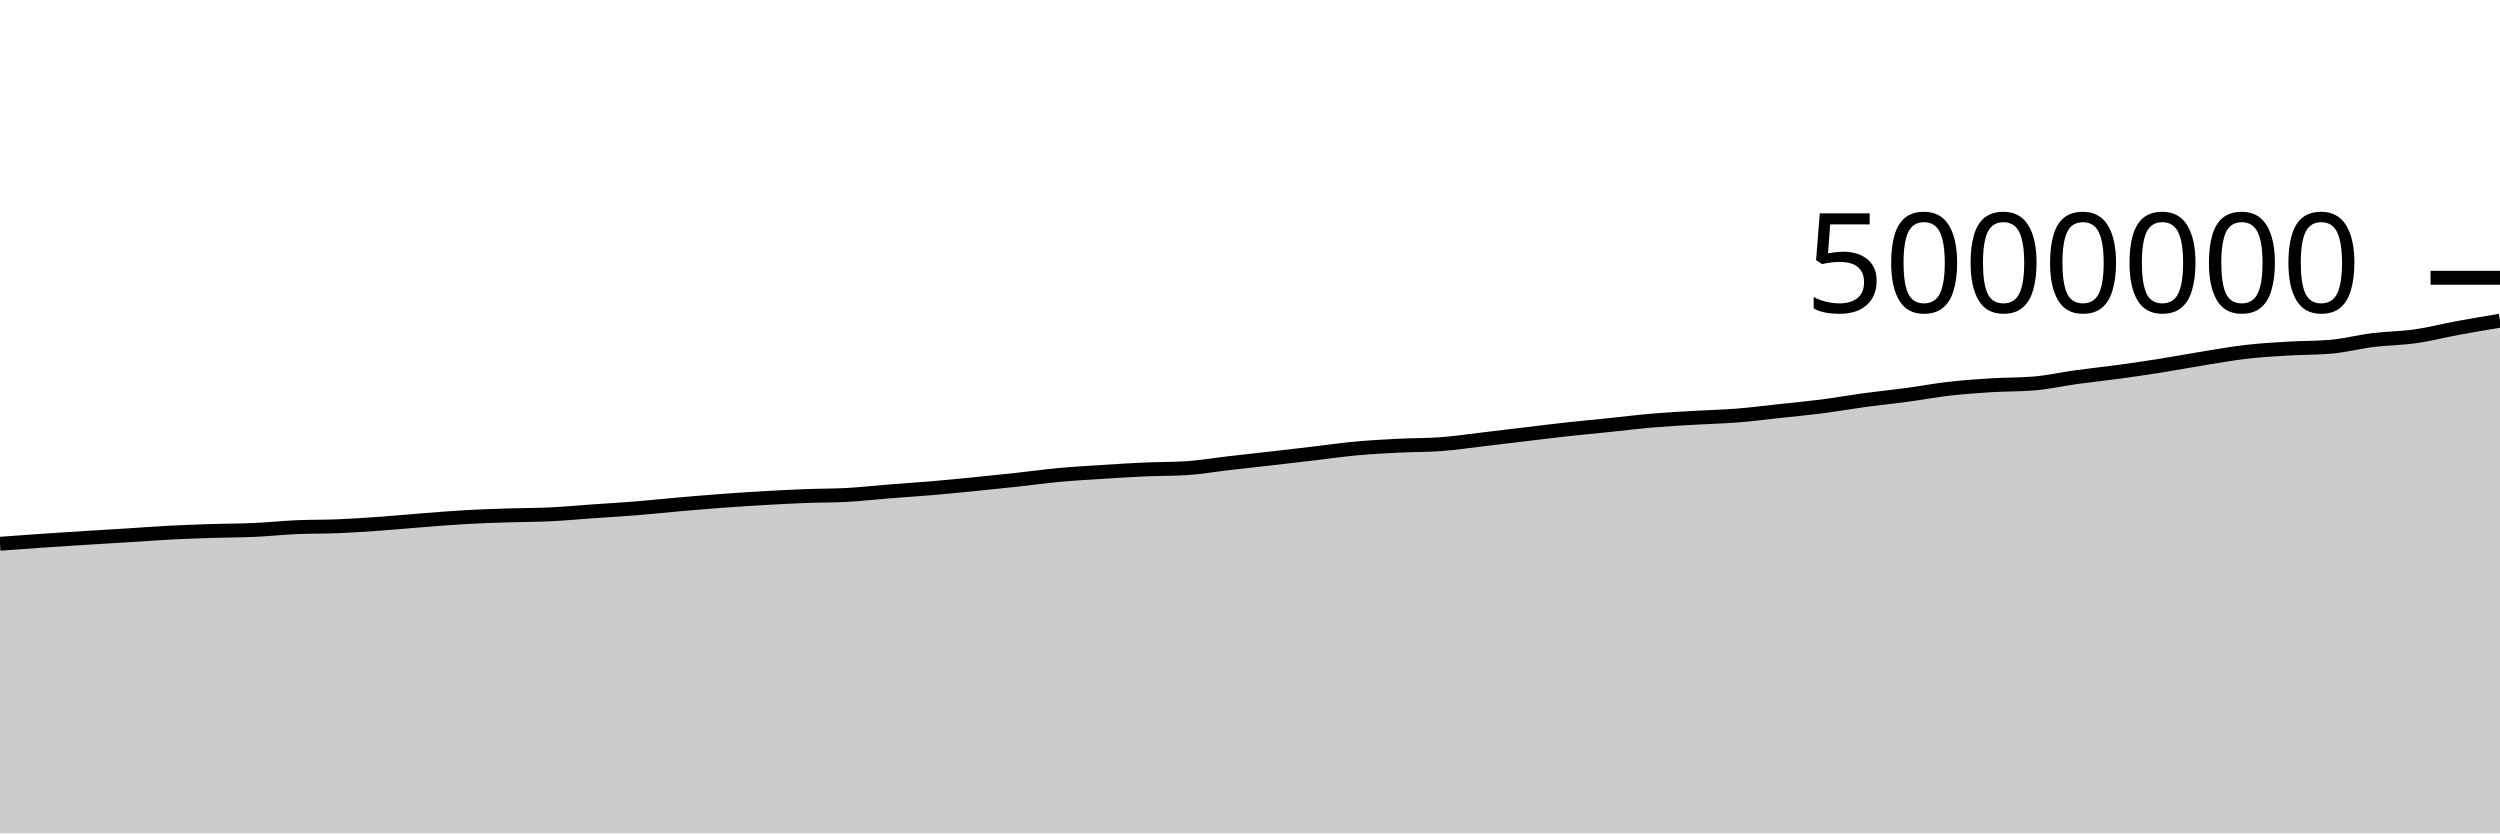
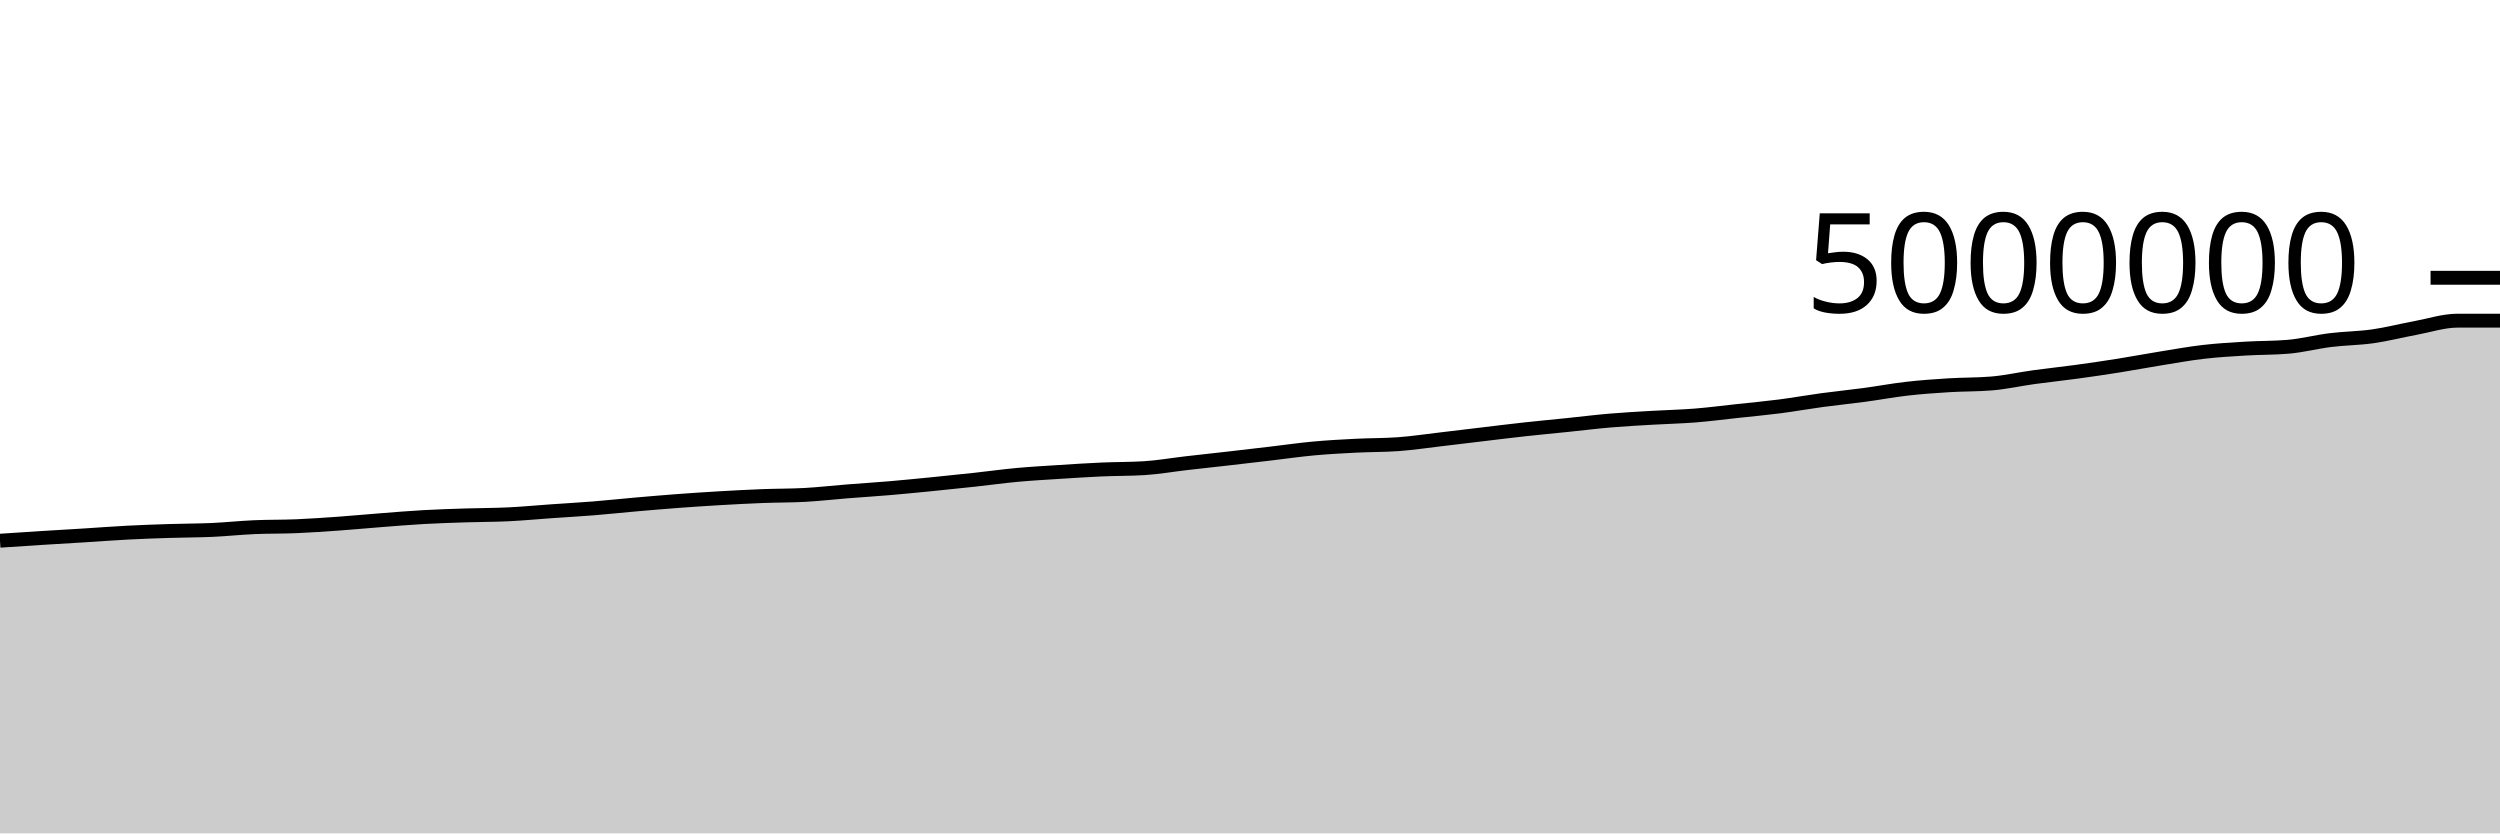
<svg xmlns="http://www.w3.org/2000/svg" viewBox="0 0 180 60">
  <g transform="translate(0,20)">
-     <path class="area" fill="rgba(0, 0, 0, 0.2)" d="M0,19.15C1.017,19.076,2.034,19.001,3.051,18.931C4.068,18.861,5.085,18.795,6.102,18.731C7.119,18.667,8.136,18.61,9.153,18.547C10.169,18.483,11.186,18.404,12.203,18.351C13.22,18.298,14.237,18.262,15.254,18.23C16.271,18.197,17.288,18.201,18.305,18.156C19.322,18.11,20.339,18.001,21.356,17.956C22.373,17.912,23.39,17.93,24.407,17.887C25.424,17.844,26.441,17.772,27.458,17.7C28.475,17.627,29.492,17.529,30.508,17.451C31.525,17.372,32.542,17.286,33.559,17.229C34.576,17.172,35.593,17.141,36.61,17.108C37.627,17.075,38.644,17.08,39.661,17.031C40.678,16.982,41.695,16.884,42.712,16.813C43.729,16.741,44.746,16.685,45.763,16.604C46.78,16.522,47.797,16.412,48.814,16.323C49.831,16.235,50.847,16.147,51.864,16.071C52.881,15.996,53.898,15.928,54.915,15.869C55.932,15.81,56.949,15.757,57.966,15.717C58.983,15.678,60,15.689,61.017,15.633C62.034,15.576,63.051,15.459,64.068,15.378C65.085,15.298,66.102,15.234,67.119,15.148C68.136,15.061,69.153,14.96,70.169,14.859C71.186,14.758,72.203,14.653,73.22,14.542C74.237,14.432,75.254,14.288,76.271,14.195C77.288,14.101,78.305,14.045,79.322,13.98C80.339,13.914,81.356,13.848,82.373,13.803C83.39,13.758,84.407,13.772,85.424,13.709C86.441,13.647,87.458,13.466,88.475,13.349C89.492,13.232,90.508,13.124,91.525,13.007C92.542,12.891,93.559,12.771,94.576,12.652C95.593,12.532,96.61,12.384,97.627,12.291C98.644,12.197,99.661,12.142,100.678,12.091C101.695,12.039,102.712,12.054,103.729,11.98C104.746,11.906,105.763,11.751,106.78,11.633C107.797,11.514,108.814,11.388,109.831,11.267C110.847,11.146,111.864,11.019,112.881,10.908C113.898,10.796,114.915,10.703,115.932,10.598C116.949,10.493,117.966,10.365,118.983,10.279C120,10.192,121.017,10.139,122.034,10.079C123.051,10.019,124.068,9.998,125.085,9.918C126.102,9.837,127.119,9.704,128.136,9.594C129.153,9.485,130.169,9.391,131.186,9.26C132.203,9.129,133.22,8.946,134.237,8.808C135.254,8.671,136.271,8.57,137.288,8.433C138.305,8.297,139.322,8.104,140.339,7.988C141.356,7.872,142.373,7.8,143.39,7.737C144.407,7.675,145.424,7.695,146.441,7.61C147.458,7.526,148.475,7.295,149.492,7.155C150.508,7.015,151.525,6.91,152.542,6.771C153.559,6.632,154.576,6.483,155.593,6.322C156.61,6.16,157.627,5.967,158.644,5.803C159.661,5.639,160.678,5.454,161.695,5.336C162.712,5.218,163.729,5.158,164.746,5.097C165.763,5.036,166.78,5.054,167.797,4.967C168.814,4.881,169.831,4.611,170.847,4.486C171.864,4.36,172.881,4.359,173.898,4.214C174.915,4.069,175.932,3.805,176.949,3.618C177.966,3.43,178.983,3.259,180,3.088L180,40C178.983,40,177.966,40,176.949,40C175.932,40,174.915,40,173.898,40C172.881,40,171.864,40,170.847,40C169.831,40,168.814,40,167.797,40C166.78,40,165.763,40,164.746,40C163.729,40,162.712,40,161.695,40C160.678,40,159.661,40,158.644,40C157.627,40,156.61,40,155.593,40C154.576,40,153.559,40,152.542,40C151.525,40,150.508,40,149.492,40C148.475,40,147.458,40,146.441,40C145.424,40,144.407,40,143.39,40C142.373,40,141.356,40,140.339,40C139.322,40,138.305,40,137.288,40C136.271,40,135.254,40,134.237,40C133.22,40,132.203,40,131.186,40C130.169,40,129.153,40,128.136,40C127.119,40,126.102,40,125.085,40C124.068,40,123.051,40,122.034,40C121.017,40,120,40,118.983,40C117.966,40,116.949,40,115.932,40C114.915,40,113.898,40,112.881,40C111.864,40,110.847,40,109.831,40C108.814,40,107.797,40,106.78,40C105.763,40,104.746,40,103.729,40C102.712,40,101.695,40,100.678,40C99.661,40,98.644,40,97.627,40C96.61,40,95.593,40,94.576,40C93.559,40,92.542,40,91.525,40C90.508,40,89.492,40,88.475,40C87.458,40,86.441,40,85.424,40C84.407,40,83.39,40,82.373,40C81.356,40,80.339,40,79.322,40C78.305,40,77.288,40,76.271,40C75.254,40,74.237,40,73.22,40C72.203,40,71.186,40,70.169,40C69.153,40,68.136,40,67.119,40C66.102,40,65.085,40,64.068,40C63.051,40,62.034,40,61.017,40C60,40,58.983,40,57.966,40C56.949,40,55.932,40,54.915,40C53.898,40,52.881,40,51.864,40C50.847,40,49.831,40,48.814,40C47.797,40,46.78,40,45.763,40C44.746,40,43.729,40,42.712,40C41.695,40,40.678,40,39.661,40C38.644,40,37.627,40,36.61,40C35.593,40,34.576,40,33.559,40C32.542,40,31.525,40,30.508,40C29.492,40,28.475,40,27.458,40C26.441,40,25.424,40,24.407,40C23.39,40,22.373,40,21.356,40C20.339,40,19.322,40,18.305,40C17.288,40,16.271,40,15.254,40C14.237,40,13.22,40,12.203,40C11.186,40,10.169,40,9.153,40C8.136,40,7.119,40,6.102,40C5.085,40,4.068,40,3.051,40C2.034,40,1.017,40,0,40Z" />
-     <path class="line" stroke="black" fill="none" d="M0,19.15C1.017,19.076,2.034,19.001,3.051,18.931C4.068,18.861,5.085,18.795,6.102,18.731C7.119,18.667,8.136,18.61,9.153,18.547C10.169,18.483,11.186,18.404,12.203,18.351C13.22,18.298,14.237,18.262,15.254,18.23C16.271,18.197,17.288,18.201,18.305,18.156C19.322,18.11,20.339,18.001,21.356,17.956C22.373,17.912,23.39,17.93,24.407,17.887C25.424,17.844,26.441,17.772,27.458,17.7C28.475,17.627,29.492,17.529,30.508,17.451C31.525,17.372,32.542,17.286,33.559,17.229C34.576,17.172,35.593,17.141,36.61,17.108C37.627,17.075,38.644,17.08,39.661,17.031C40.678,16.982,41.695,16.884,42.712,16.813C43.729,16.741,44.746,16.685,45.763,16.604C46.78,16.522,47.797,16.412,48.814,16.323C49.831,16.235,50.847,16.147,51.864,16.071C52.881,15.996,53.898,15.928,54.915,15.869C55.932,15.81,56.949,15.757,57.966,15.717C58.983,15.678,60,15.689,61.017,15.633C62.034,15.576,63.051,15.459,64.068,15.378C65.085,15.298,66.102,15.234,67.119,15.148C68.136,15.061,69.153,14.96,70.169,14.859C71.186,14.758,72.203,14.653,73.22,14.542C74.237,14.432,75.254,14.288,76.271,14.195C77.288,14.101,78.305,14.045,79.322,13.98C80.339,13.914,81.356,13.848,82.373,13.803C83.39,13.758,84.407,13.772,85.424,13.709C86.441,13.647,87.458,13.466,88.475,13.349C89.492,13.232,90.508,13.124,91.525,13.007C92.542,12.891,93.559,12.771,94.576,12.652C95.593,12.532,96.61,12.384,97.627,12.291C98.644,12.197,99.661,12.142,100.678,12.091C101.695,12.039,102.712,12.054,103.729,11.98C104.746,11.906,105.763,11.751,106.78,11.633C107.797,11.514,108.814,11.388,109.831,11.267C110.847,11.146,111.864,11.019,112.881,10.908C113.898,10.796,114.915,10.703,115.932,10.598C116.949,10.493,117.966,10.365,118.983,10.279C120,10.192,121.017,10.139,122.034,10.079C123.051,10.019,124.068,9.998,125.085,9.918C126.102,9.837,127.119,9.704,128.136,9.594C129.153,9.485,130.169,9.391,131.186,9.26C132.203,9.129,133.22,8.946,134.237,8.808C135.254,8.671,136.271,8.57,137.288,8.433C138.305,8.297,139.322,8.104,140.339,7.988C141.356,7.872,142.373,7.8,143.39,7.737C144.407,7.675,145.424,7.695,146.441,7.61C147.458,7.526,148.475,7.295,149.492,7.155C150.508,7.015,151.525,6.91,152.542,6.771C153.559,6.632,154.576,6.483,155.593,6.322C156.61,6.16,157.627,5.967,158.644,5.803C159.661,5.639,160.678,5.454,161.695,5.336C162.712,5.218,163.729,5.158,164.746,5.097C165.763,5.036,166.78,5.054,167.797,4.967C168.814,4.881,169.831,4.611,170.847,4.486C171.864,4.36,172.881,4.359,173.898,4.214C174.915,4.069,175.932,3.805,176.949,3.618C177.966,3.43,178.983,3.259,180,3.088" />
+     <path class="area" fill="rgba(0, 0, 0, 0.2)" d="M0,18.931C1.017,18.863,2.034,18.795,3.051,18.731C4.068,18.667,5.085,18.61,6.102,18.547C7.119,18.483,8.136,18.404,9.153,18.351C10.169,18.298,11.186,18.262,12.203,18.23C13.22,18.197,14.237,18.201,15.254,18.156C16.271,18.11,17.288,18.001,18.305,17.956C19.322,17.912,20.339,17.93,21.356,17.887C22.373,17.844,23.39,17.772,24.407,17.7C25.424,17.627,26.441,17.529,27.458,17.451C28.475,17.372,29.492,17.286,30.508,17.229C31.525,17.172,32.542,17.141,33.559,17.108C34.576,17.075,35.593,17.08,36.61,17.031C37.627,16.982,38.644,16.884,39.661,16.813C40.678,16.741,41.695,16.685,42.712,16.604C43.729,16.522,44.746,16.412,45.763,16.323C46.78,16.235,47.797,16.147,48.814,16.071C49.831,15.996,50.847,15.928,51.864,15.869C52.881,15.81,53.898,15.757,54.915,15.717C55.932,15.678,56.949,15.689,57.966,15.633C58.983,15.576,60,15.459,61.017,15.378C62.034,15.298,63.051,15.234,64.068,15.148C65.085,15.061,66.102,14.96,67.119,14.859C68.136,14.758,69.153,14.653,70.169,14.542C71.186,14.432,72.203,14.288,73.22,14.195C74.237,14.101,75.254,14.045,76.271,13.98C77.288,13.914,78.305,13.848,79.322,13.803C80.339,13.758,81.356,13.772,82.373,13.709C83.39,13.647,84.407,13.466,85.424,13.349C86.441,13.232,87.458,13.124,88.475,13.007C89.492,12.891,90.508,12.771,91.525,12.652C92.542,12.532,93.559,12.384,94.576,12.291C95.593,12.197,96.61,12.142,97.627,12.091C98.644,12.039,99.661,12.054,100.678,11.98C101.695,11.906,102.712,11.751,103.729,11.633C104.746,11.514,105.763,11.388,106.78,11.267C107.797,11.146,108.814,11.019,109.831,10.908C110.847,10.796,111.864,10.703,112.881,10.598C113.898,10.493,114.915,10.365,115.932,10.279C116.949,10.192,117.966,10.139,118.983,10.079C120,10.019,121.017,9.998,122.034,9.918C123.051,9.837,124.068,9.704,125.085,9.594C126.102,9.485,127.119,9.391,128.136,9.26C129.153,9.129,130.169,8.946,131.186,8.808C132.203,8.671,133.22,8.57,134.237,8.433C135.254,8.297,136.271,8.104,137.288,7.988C138.305,7.872,139.322,7.8,140.339,7.737C141.356,7.675,142.373,7.695,143.39,7.61C144.407,7.526,145.424,7.295,146.441,7.155C147.458,7.015,148.475,6.91,149.492,6.771C150.508,6.632,151.525,6.483,152.542,6.322C153.559,6.16,154.576,5.967,155.593,5.803C156.61,5.639,157.627,5.454,158.644,5.336C159.661,5.218,160.678,5.158,161.695,5.097C162.712,5.036,163.729,5.054,164.746,4.967C165.763,4.881,166.78,4.611,167.797,4.486C168.814,4.36,169.831,4.359,170.847,4.214C171.864,4.069,172.881,3.805,173.898,3.618C174.915,3.43,175.932,3.088,176.949,3.088C177.966,3.088,178.983,3.088,180,3.088L180,40C178.983,40,177.966,40,176.949,40C175.932,40,174.915,40,173.898,40C172.881,40,171.864,40,170.847,40C169.831,40,168.814,40,167.797,40C166.78,40,165.763,40,164.746,40C163.729,40,162.712,40,161.695,40C160.678,40,159.661,40,158.644,40C157.627,40,156.61,40,155.593,40C154.576,40,153.559,40,152.542,40C151.525,40,150.508,40,149.492,40C148.475,40,147.458,40,146.441,40C145.424,40,144.407,40,143.39,40C142.373,40,141.356,40,140.339,40C139.322,40,138.305,40,137.288,40C136.271,40,135.254,40,134.237,40C133.22,40,132.203,40,131.186,40C130.169,40,129.153,40,128.136,40C127.119,40,126.102,40,125.085,40C124.068,40,123.051,40,122.034,40C121.017,40,120,40,118.983,40C117.966,40,116.949,40,115.932,40C114.915,40,113.898,40,112.881,40C111.864,40,110.847,40,109.831,40C108.814,40,107.797,40,106.78,40C105.763,40,104.746,40,103.729,40C102.712,40,101.695,40,100.678,40C99.661,40,98.644,40,97.627,40C96.61,40,95.593,40,94.576,40C93.559,40,92.542,40,91.525,40C90.508,40,89.492,40,88.475,40C87.458,40,86.441,40,85.424,40C84.407,40,83.39,40,82.373,40C81.356,40,80.339,40,79.322,40C78.305,40,77.288,40,76.271,40C75.254,40,74.237,40,73.22,40C72.203,40,71.186,40,70.169,40C69.153,40,68.136,40,67.119,40C66.102,40,65.085,40,64.068,40C63.051,40,62.034,40,61.017,40C60,40,58.983,40,57.966,40C56.949,40,55.932,40,54.915,40C53.898,40,52.881,40,51.864,40C50.847,40,49.831,40,48.814,40C47.797,40,46.78,40,45.763,40C44.746,40,43.729,40,42.712,40C41.695,40,40.678,40,39.661,40C38.644,40,37.627,40,36.61,40C35.593,40,34.576,40,33.559,40C32.542,40,31.525,40,30.508,40C29.492,40,28.475,40,27.458,40C26.441,40,25.424,40,24.407,40C23.39,40,22.373,40,21.356,40C20.339,40,19.322,40,18.305,40C17.288,40,16.271,40,15.254,40C14.237,40,13.22,40,12.203,40C11.186,40,10.169,40,9.153,40C8.136,40,7.119,40,6.102,40C5.085,40,4.068,40,3.051,40C2.034,40,1.017,40,0,40Z" />
+     <path class="line" stroke="black" fill="none" d="M0,18.931C1.017,18.863,2.034,18.795,3.051,18.731C4.068,18.667,5.085,18.61,6.102,18.547C7.119,18.483,8.136,18.404,9.153,18.351C10.169,18.298,11.186,18.262,12.203,18.23C13.22,18.197,14.237,18.201,15.254,18.156C16.271,18.11,17.288,18.001,18.305,17.956C19.322,17.912,20.339,17.93,21.356,17.887C22.373,17.844,23.39,17.772,24.407,17.7C25.424,17.627,26.441,17.529,27.458,17.451C28.475,17.372,29.492,17.286,30.508,17.229C31.525,17.172,32.542,17.141,33.559,17.108C34.576,17.075,35.593,17.08,36.61,17.031C37.627,16.982,38.644,16.884,39.661,16.813C40.678,16.741,41.695,16.685,42.712,16.604C43.729,16.522,44.746,16.412,45.763,16.323C46.78,16.235,47.797,16.147,48.814,16.071C49.831,15.996,50.847,15.928,51.864,15.869C52.881,15.81,53.898,15.757,54.915,15.717C55.932,15.678,56.949,15.689,57.966,15.633C58.983,15.576,60,15.459,61.017,15.378C62.034,15.298,63.051,15.234,64.068,15.148C65.085,15.061,66.102,14.96,67.119,14.859C68.136,14.758,69.153,14.653,70.169,14.542C71.186,14.432,72.203,14.288,73.22,14.195C74.237,14.101,75.254,14.045,76.271,13.98C77.288,13.914,78.305,13.848,79.322,13.803C80.339,13.758,81.356,13.772,82.373,13.709C83.39,13.647,84.407,13.466,85.424,13.349C86.441,13.232,87.458,13.124,88.475,13.007C89.492,12.891,90.508,12.771,91.525,12.652C92.542,12.532,93.559,12.384,94.576,12.291C95.593,12.197,96.61,12.142,97.627,12.091C98.644,12.039,99.661,12.054,100.678,11.98C101.695,11.906,102.712,11.751,103.729,11.633C104.746,11.514,105.763,11.388,106.78,11.267C107.797,11.146,108.814,11.019,109.831,10.908C110.847,10.796,111.864,10.703,112.881,10.598C113.898,10.493,114.915,10.365,115.932,10.279C116.949,10.192,117.966,10.139,118.983,10.079C120,10.019,121.017,9.998,122.034,9.918C123.051,9.837,124.068,9.704,125.085,9.594C126.102,9.485,127.119,9.391,128.136,9.26C129.153,9.129,130.169,8.946,131.186,8.808C132.203,8.671,133.22,8.57,134.237,8.433C135.254,8.297,136.271,8.104,137.288,7.988C138.305,7.872,139.322,7.8,140.339,7.737C141.356,7.675,142.373,7.695,143.39,7.61C144.407,7.526,145.424,7.295,146.441,7.155C147.458,7.015,148.475,6.91,149.492,6.771C150.508,6.632,151.525,6.483,152.542,6.322C153.559,6.16,154.576,5.967,155.593,5.803C156.61,5.639,157.627,5.454,158.644,5.336C159.661,5.218,160.678,5.158,161.695,5.097C162.712,5.036,163.729,5.054,164.746,4.967C165.763,4.881,166.78,4.611,167.797,4.486C168.814,4.36,169.831,4.359,170.847,4.214C171.864,4.069,172.881,3.805,173.898,3.618C174.915,3.43,175.932,3.088,176.949,3.088C177.966,3.088,178.983,3.088,180,3.088" />
    <path class="axis-ceiling" stroke-width="1" stroke="black" fill="none" d="M175,0L180,0" />
    <text class="axis-ceiling-label" font-family="sans-serif" text-anchor="end" font-size="10px" x="170" y="2.5">5000000</text>
  </g>
</svg>
